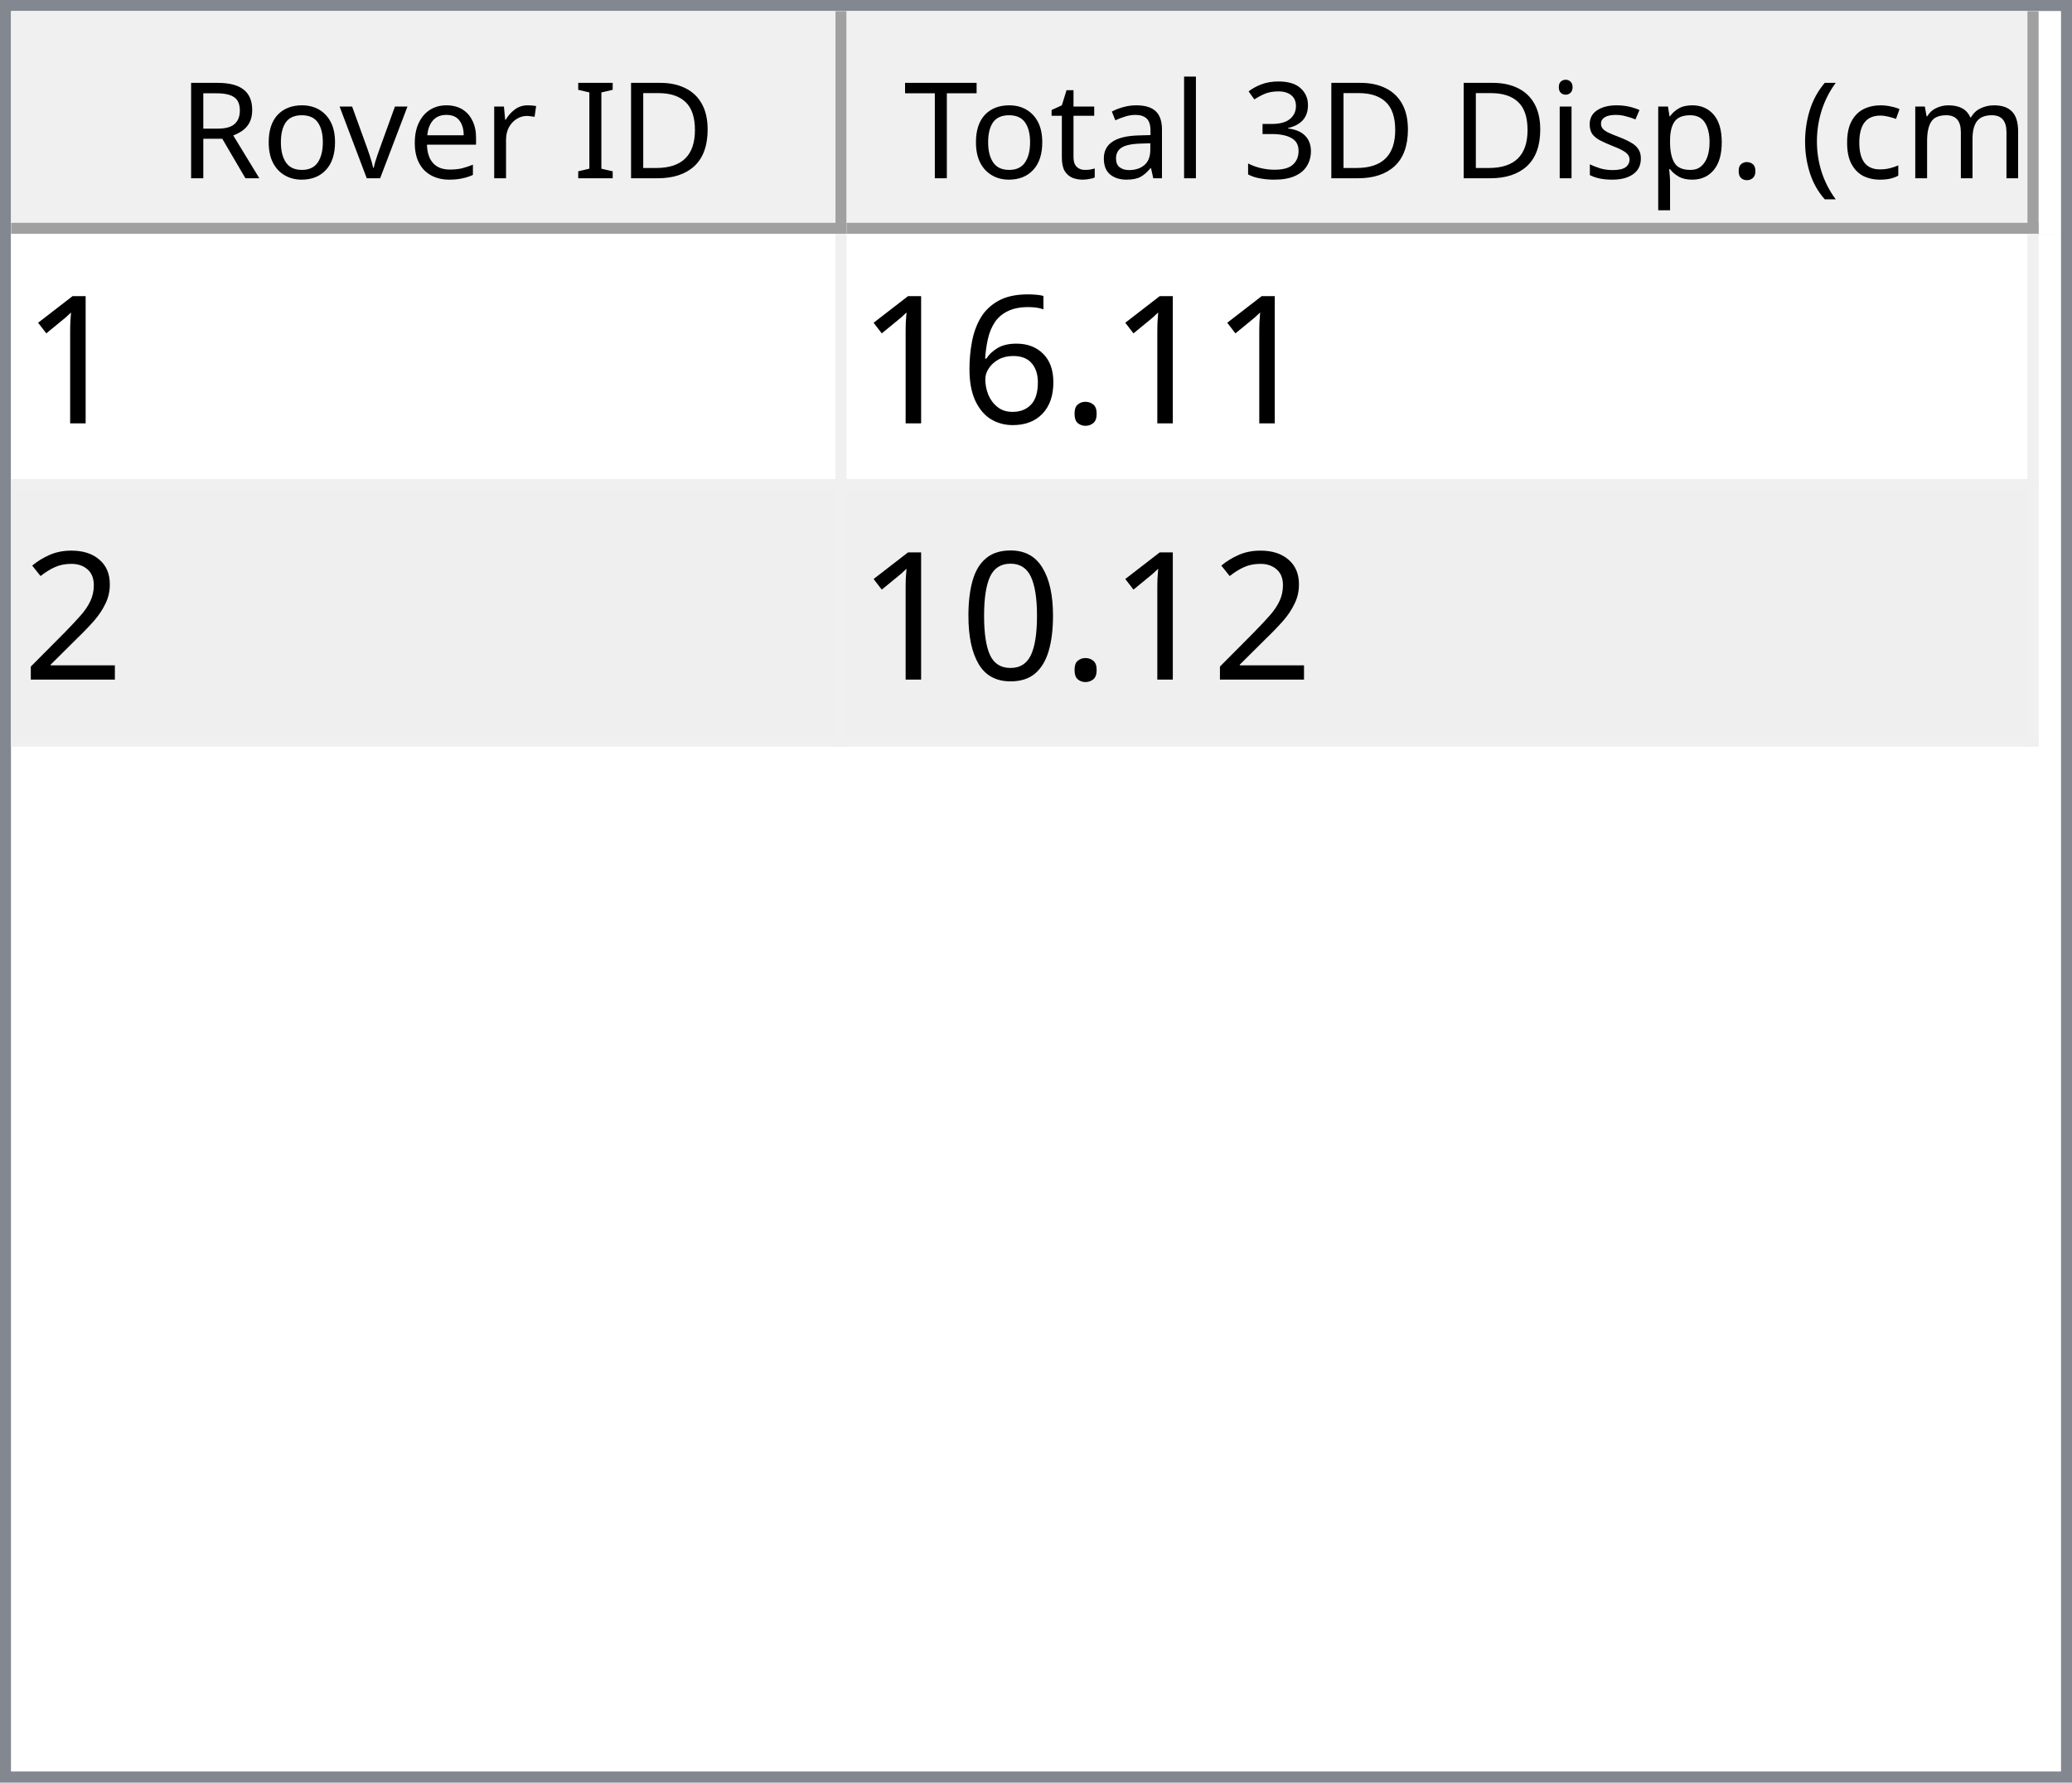
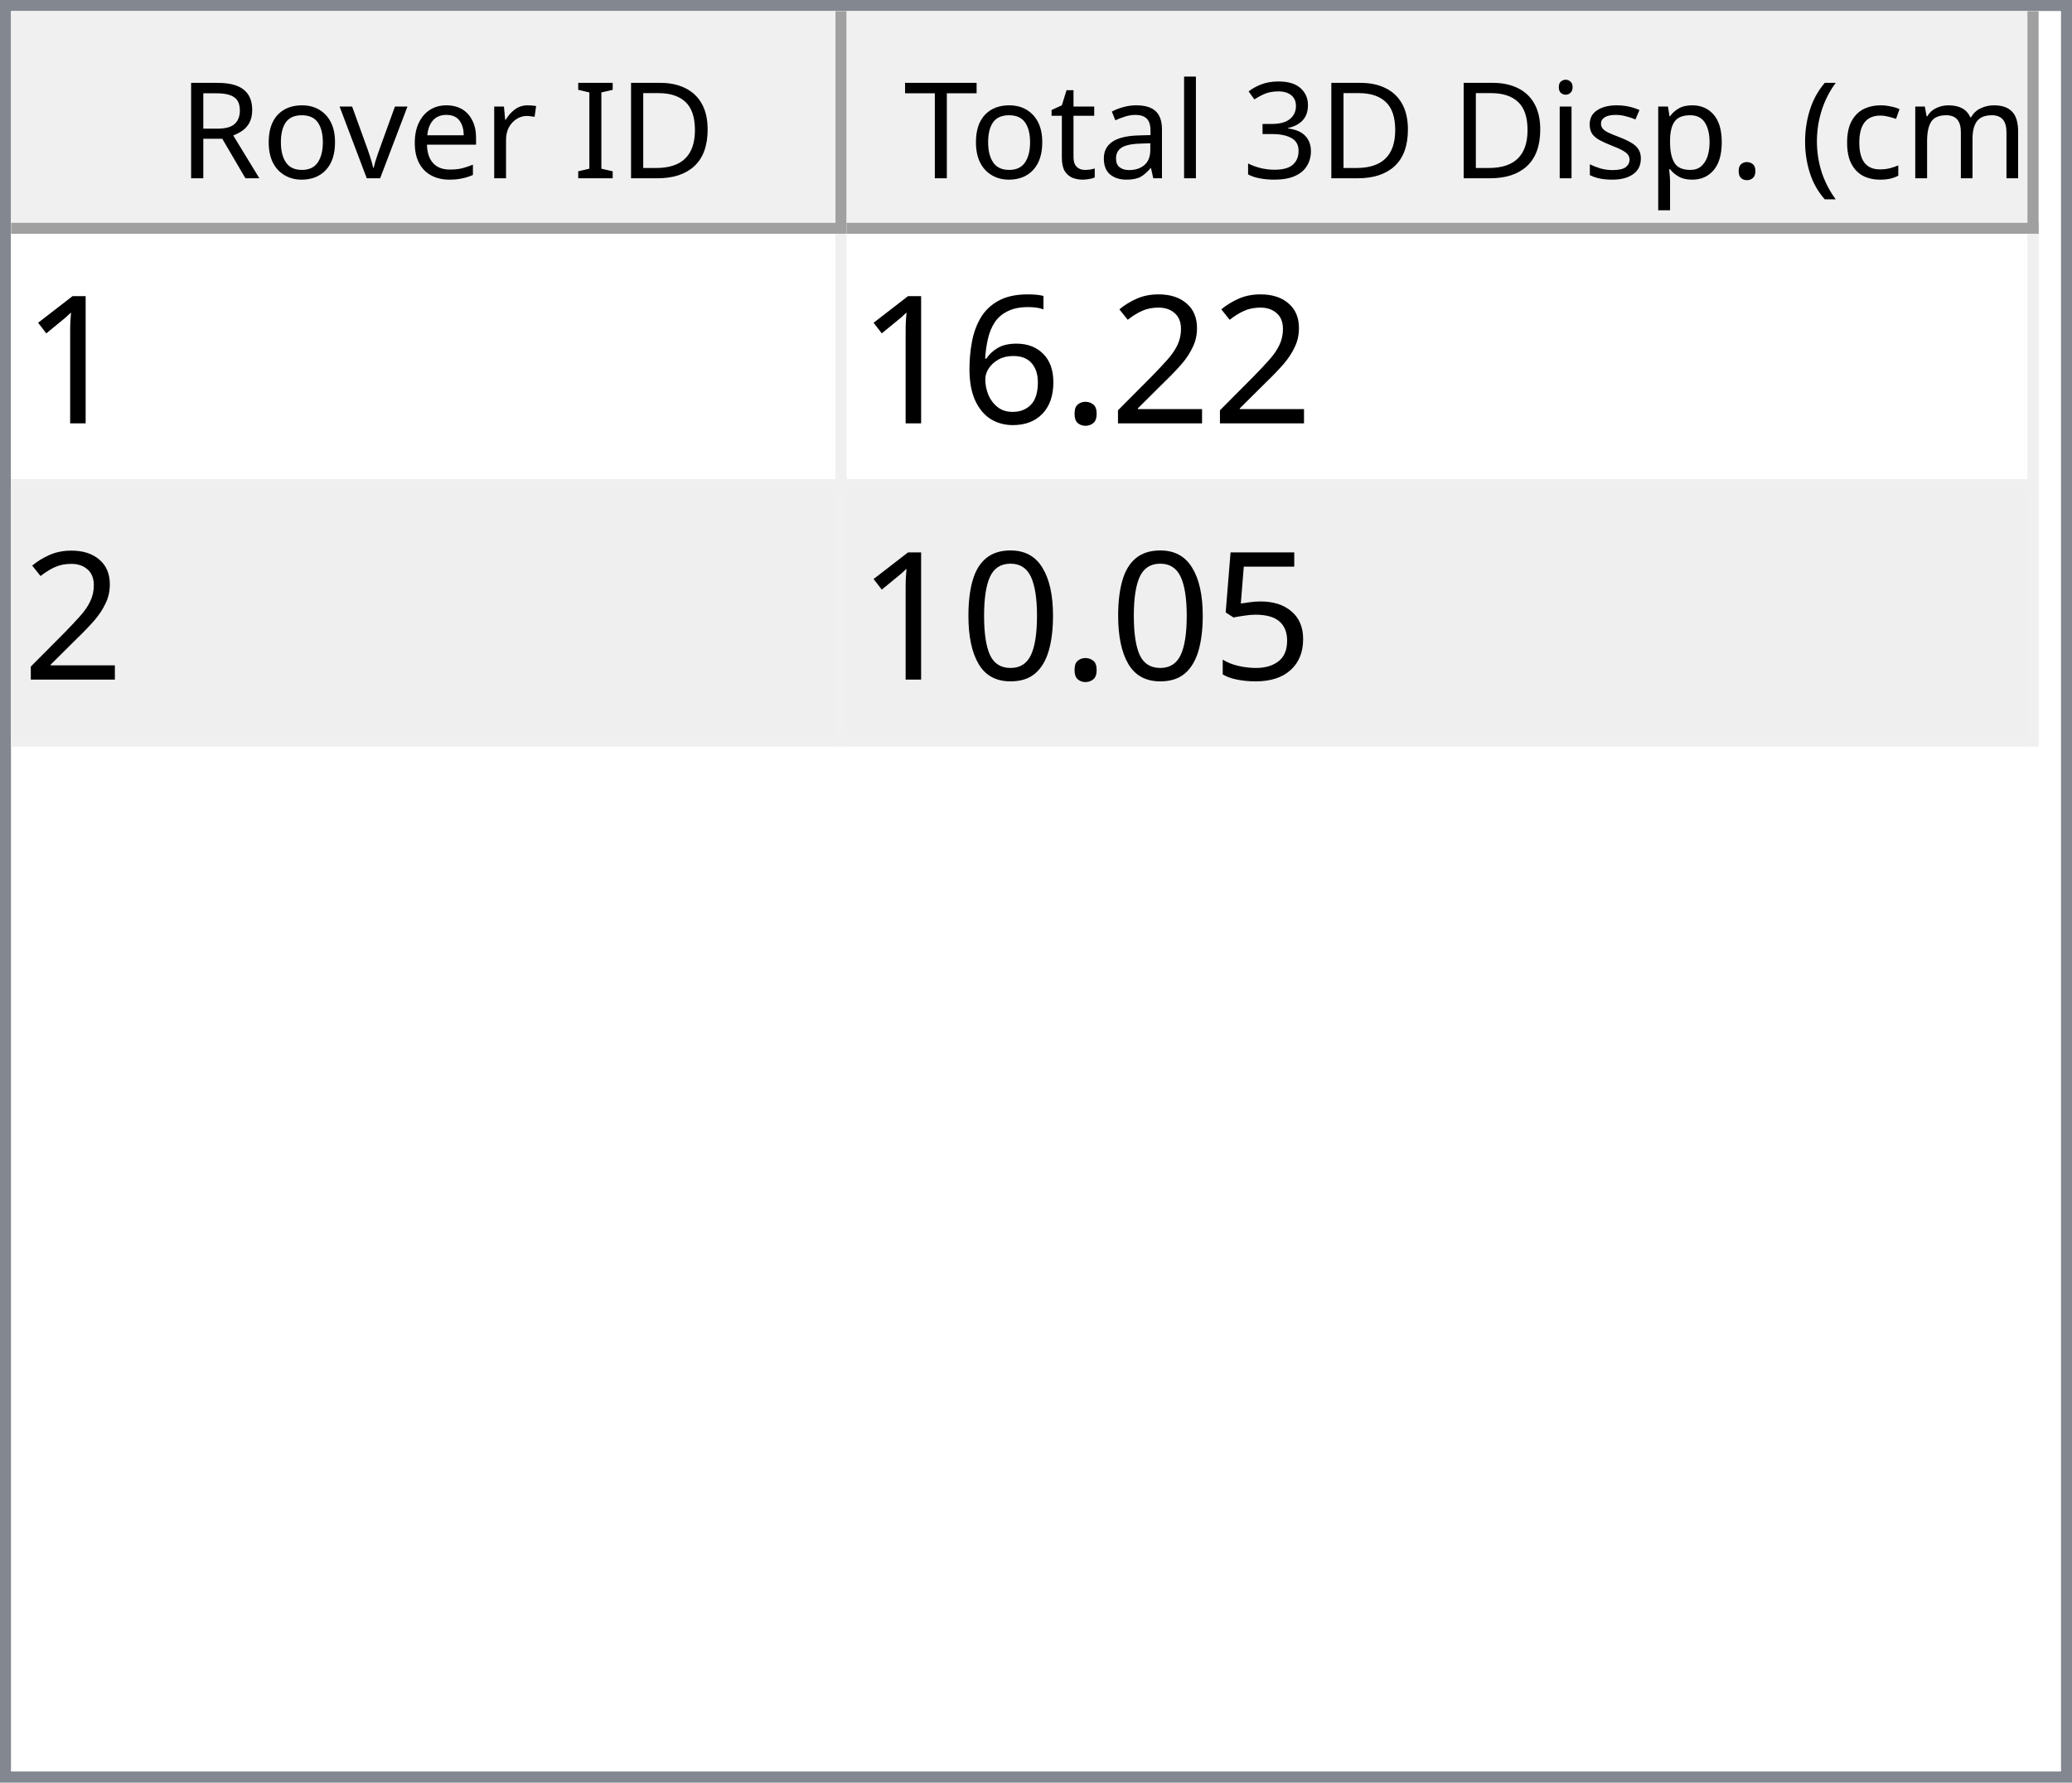
<svg xmlns="http://www.w3.org/2000/svg" style="fill-opacity:1; color-rendering:auto; color-interpolation:auto; text-rendering:auto; stroke:black; stroke-linecap:square; stroke-miterlimit:10; shape-rendering:auto; stroke-opacity:1; fill:black; stroke-dasharray:none; font-weight:normal; stroke-width:1; font-family:'Dialog'; font-style:normal; stroke-linejoin:miter; font-size:12px; stroke-dashoffset:0; image-rendering:auto;" width="186" height="160">
  <defs id="genericDefs" />
  <g>
    <defs id="defs1">
      <clipPath clipPathUnits="userSpaceOnUse" id="clipPath1">
        <path d="M0 0 L186 0 L186 160 L0 160 L0 0 Z" />
      </clipPath>
      <clipPath clipPathUnits="userSpaceOnUse" id="clipPath2">
        <path d="M0 0 L0 160 L186 160 L186 0 Z" />
      </clipPath>
      <clipPath clipPathUnits="userSpaceOnUse" id="clipPath3">
        <path d="M0 0 L0 20 L184 20 L184 0 Z" />
      </clipPath>
      <clipPath clipPathUnits="userSpaceOnUse" id="clipPath4">
        <path d="M0 0 L0 20 L75 20 L75 0 Z" />
      </clipPath>
      <clipPath clipPathUnits="userSpaceOnUse" id="clipPath5">
        <path d="M1 1 L1 19 L74 19 L74 1 Z" />
      </clipPath>
      <clipPath clipPathUnits="userSpaceOnUse" id="clipPath6">
        <path d="M0 0 L0 18 L73 18 L73 0 Z" />
      </clipPath>
      <clipPath clipPathUnits="userSpaceOnUse" id="clipPath7">
        <path d="M-0.5 -0.5 L-0.5 19.5 L74.5 19.5 L74.5 -0.5 Z" />
      </clipPath>
      <clipPath clipPathUnits="userSpaceOnUse" id="clipPath8">
        <path d="M0 0 L0 20 L107 20 L107 0 Z" />
      </clipPath>
      <clipPath clipPathUnits="userSpaceOnUse" id="clipPath9">
        <path d="M1 1 L1 19 L106 19 L106 1 Z" />
      </clipPath>
      <clipPath clipPathUnits="userSpaceOnUse" id="clipPath10">
        <path d="M0 0 L0 18 L105 18 L105 0 Z" />
      </clipPath>
      <clipPath clipPathUnits="userSpaceOnUse" id="clipPath11">
        <path d="M-0.5 -0.5 L-0.5 19.5 L106.5 19.5 L106.5 -0.5 Z" />
      </clipPath>
      <clipPath clipPathUnits="userSpaceOnUse" id="clipPath12">
        <path d="M0 0 L0 138 L184 138 L184 0 Z" />
      </clipPath>
      <clipPath clipPathUnits="userSpaceOnUse" id="clipPath13">
        <path d="M0 0 L0 46 L182 46 L182 0 Z" />
      </clipPath>
      <clipPath clipPathUnits="userSpaceOnUse" id="clipPath14">
        <path d="M-0.5 -0.5 L-0.5 45.5 L181.5 45.5 L181.5 -0.5 Z" />
      </clipPath>
      <clipPath clipPathUnits="userSpaceOnUse" id="clipPath15">
        <path d="M0 0 L0 22 L74 22 L74 0 Z" />
      </clipPath>
      <clipPath clipPathUnits="userSpaceOnUse" id="clipPath16">
        <path d="M0 0 L0 22 L106 22 L106 0 Z" />
      </clipPath>
      <font horiz-adv-x="64.551" id="font1">
        <font-face ascent="107.91" descent="25.098" units-per-em="100" style="font-style:normal; font-family:Segoe UI; font-weight:normal;" />
        <missing-glyph horiz-adv-x="64.551" d="M8.109 0 L8.109 68.266 L56.453 68.266 L56.453 0 L8.109 0 ZM15.328 7.234 L49.219 7.234 L49.219 61.031 L15.328 61.031 L15.328 7.234 Z" />
        <glyph unicode="D" horiz-adv-x="70.117" d="M9.188 0 L9.188 70.016 L28.516 70.016 Q65.531 70.016 65.531 35.891 Q65.531 19.672 55.25 9.836 Q44.969 0 27.734 0 L9.188 0 ZM17.391 62.594 L17.391 7.422 L27.828 7.422 Q41.609 7.422 49.273 14.797 Q56.938 22.172 56.938 35.688 Q56.938 62.594 28.328 62.594 L17.391 62.594 Z" />
        <glyph unicode="I" horiz-adv-x="26.611" d="M17.391 0 L9.188 0 L9.188 70.016 L17.391 70.016 L17.391 0 Z" />
        <glyph unicode=" " horiz-adv-x="27.393" d="" />
        <glyph unicode="r" horiz-adv-x="34.766" d="M34.188 41.891 Q32.078 43.5 28.125 43.5 Q23 43.5 19.555 38.672 Q16.109 33.844 16.109 25.484 L16.109 0 L8.109 0 L8.109 50 L16.109 50 L16.109 39.703 L16.312 39.703 Q18.016 44.969 21.531 47.922 Q25.047 50.875 29.391 50.875 Q32.516 50.875 34.188 50.203 L34.188 41.891 Z" />
        <glyph unicode="e" horiz-adv-x="52.295" d="M48.297 23 L12.984 23 Q13.188 14.656 17.484 10.109 Q21.781 5.562 29.297 5.562 Q37.75 5.562 44.828 11.141 L44.828 3.609 Q38.234 -1.172 27.391 -1.172 Q16.797 -1.172 10.742 5.641 Q4.688 12.453 4.688 24.812 Q4.688 36.469 11.305 43.82 Q17.922 51.172 27.734 51.172 Q37.547 51.172 42.922 44.828 Q48.297 38.484 48.297 27.203 L48.297 23 ZM40.094 29.781 Q40.047 36.719 36.75 40.578 Q33.453 44.438 27.594 44.438 Q21.922 44.438 17.969 40.383 Q14.016 36.328 13.094 29.781 L40.094 29.781 Z" />
        <glyph unicode="v" horiz-adv-x="47.9" d="M47.406 50 L27.484 0 L19.625 0 L0.688 50 L9.469 50 L22.172 13.672 Q23.578 9.672 23.922 6.688 L24.125 6.688 Q24.609 10.453 25.688 13.484 L38.969 50 L47.406 50 Z" />
        <glyph unicode="o" horiz-adv-x="58.594" d="M29 -1.172 Q17.922 -1.172 11.305 5.836 Q4.688 12.844 4.688 24.422 Q4.688 37.016 11.57 44.094 Q18.453 51.172 30.172 51.172 Q41.359 51.172 47.633 44.289 Q53.906 37.406 53.906 25.203 Q53.906 13.234 47.141 6.031 Q40.375 -1.172 29 -1.172 ZM29.594 44.438 Q21.875 44.438 17.383 39.188 Q12.891 33.938 12.891 24.703 Q12.891 15.828 17.43 10.695 Q21.969 5.562 29.594 5.562 Q37.359 5.562 41.531 10.594 Q45.703 15.625 45.703 24.906 Q45.703 34.281 41.531 39.359 Q37.359 44.438 29.594 44.438 Z" />
        <glyph unicode="R" horiz-adv-x="59.814" d="M59.375 0 L49.609 0 L37.891 19.625 Q36.281 22.359 34.766 24.289 Q33.25 26.219 31.664 27.438 Q30.078 28.656 28.25 29.219 Q26.422 29.781 24.125 29.781 L17.391 29.781 L17.391 0 L9.188 0 L9.188 70.016 L30.078 70.016 Q34.672 70.016 38.555 68.867 Q42.438 67.719 45.289 65.375 Q48.141 63.031 49.758 59.547 Q51.375 56.062 51.375 51.375 Q51.375 47.703 50.273 44.656 Q49.172 41.609 47.148 39.211 Q45.125 36.812 42.266 35.133 Q39.406 33.453 35.844 32.516 L35.844 32.328 Q37.594 31.547 38.891 30.547 Q40.188 29.547 41.359 28.18 Q42.531 26.812 43.68 25.078 Q44.828 23.344 46.234 21.047 L59.375 0 ZM17.391 62.594 L17.391 37.203 L28.516 37.203 Q31.594 37.203 34.203 38.133 Q36.812 39.062 38.719 40.797 Q40.625 42.531 41.703 45.047 Q42.781 47.562 42.781 50.688 Q42.781 56.297 39.141 59.445 Q35.5 62.594 28.609 62.594 L17.391 62.594 Z" />
        <glyph unicode=")" horiz-adv-x="30.176" d="M8.297 -15.922 L1.172 -15.922 Q16.406 2.344 16.406 26.812 Q16.406 51.469 1.078 70.016 L8.297 70.016 Q23.531 52.156 23.531 26.703 Q23.531 1.375 8.297 -15.922 Z" />
        <glyph unicode="m" horiz-adv-x="86.133" d="M79.109 0 L71.094 0 L71.094 28.719 Q71.094 37.016 68.531 40.727 Q65.969 44.438 59.906 44.438 Q54.781 44.438 51.195 39.75 Q47.609 35.062 47.609 28.516 L47.609 0 L39.594 0 L39.594 29.688 Q39.594 44.438 28.219 44.438 Q22.953 44.438 19.531 40.016 Q16.109 35.594 16.109 28.516 L16.109 0 L8.109 0 L8.109 50 L16.109 50 L16.109 42.094 L16.312 42.094 Q21.625 51.172 31.844 51.172 Q36.969 51.172 40.773 48.312 Q44.578 45.453 46 40.828 Q51.562 51.172 62.594 51.172 Q79.109 51.172 79.109 30.812 L79.109 0 Z" />
        <glyph unicode="c" horiz-adv-x="46.191" d="M42.188 2.297 Q36.422 -1.172 28.516 -1.172 Q17.828 -1.172 11.258 5.789 Q4.688 12.75 4.688 23.828 Q4.688 36.188 11.766 43.68 Q18.844 51.172 30.672 51.172 Q37.25 51.172 42.281 48.734 L42.281 40.531 Q36.719 44.438 30.375 44.438 Q22.703 44.438 17.797 38.945 Q12.891 33.453 12.891 24.516 Q12.891 15.719 17.508 10.641 Q22.125 5.562 29.891 5.562 Q36.422 5.562 42.188 9.906 L42.188 2.297 Z" />
        <glyph unicode="(" horiz-adv-x="30.176" d="M29.109 -15.922 L21.969 -15.922 Q6.844 1.375 6.844 26.703 Q6.844 52.156 21.969 70.016 L29.203 70.016 Q13.875 51.469 13.875 26.812 Q13.875 2.344 29.109 -15.922 Z" />
        <glyph unicode="." horiz-adv-x="21.68" d="M10.891 -1.078 Q8.641 -1.078 7.055 0.539 Q5.469 2.156 5.469 4.391 Q5.469 6.641 7.055 8.273 Q8.641 9.906 10.891 9.906 Q13.188 9.906 14.797 8.273 Q16.406 6.641 16.406 4.391 Q16.406 2.156 14.797 0.539 Q13.188 -1.078 10.891 -1.078 Z" />
        <glyph unicode="p" horiz-adv-x="58.789" d="M16.312 7.234 L16.109 7.234 L16.109 -23 L8.109 -23 L8.109 50 L16.109 50 L16.109 41.219 L16.312 41.219 Q22.219 51.172 33.594 51.172 Q43.266 51.172 48.688 44.461 Q54.109 37.75 54.109 26.469 Q54.109 13.922 48 6.375 Q41.891 -1.172 31.297 -1.172 Q21.578 -1.172 16.312 7.234 ZM16.109 27.391 L16.109 20.406 Q16.109 14.203 20.141 9.883 Q24.172 5.562 30.375 5.562 Q37.641 5.562 41.773 11.133 Q45.906 16.703 45.906 26.609 Q45.906 34.969 42.047 39.703 Q38.188 44.438 31.594 44.438 Q24.609 44.438 20.359 39.578 Q16.109 34.719 16.109 27.391 Z" />
        <glyph unicode="s" horiz-adv-x="42.432" d="M5.078 1.812 L5.078 10.406 Q11.625 5.562 19.484 5.562 Q30.031 5.562 30.031 12.594 Q30.031 14.594 29.125 15.992 Q28.219 17.391 26.68 18.461 Q25.141 19.531 23.07 20.383 Q21 21.234 18.609 22.172 Q15.281 23.484 12.766 24.828 Q10.25 26.172 8.57 27.859 Q6.891 29.547 6.031 31.695 Q5.172 33.844 5.172 36.719 Q5.172 40.234 6.789 42.945 Q8.406 45.656 11.086 47.484 Q13.766 49.312 17.211 50.242 Q20.656 51.172 24.312 51.172 Q30.812 51.172 35.938 48.922 L35.938 40.828 Q30.422 44.438 23.25 44.438 Q21 44.438 19.195 43.922 Q17.391 43.406 16.094 42.477 Q14.797 41.547 14.086 40.258 Q13.375 38.969 13.375 37.406 Q13.375 35.453 14.086 34.133 Q14.797 32.812 16.164 31.789 Q17.531 30.766 19.484 29.938 Q21.438 29.109 23.922 28.125 Q27.25 26.859 29.883 25.516 Q32.516 24.172 34.375 22.484 Q36.234 20.797 37.234 18.602 Q38.234 16.406 38.234 13.375 Q38.234 9.672 36.602 6.938 Q34.969 4.203 32.234 2.398 Q29.5 0.594 25.93 -0.289 Q22.359 -1.172 18.453 -1.172 Q10.75 -1.172 5.078 1.812 Z" />
        <glyph unicode="i" horiz-adv-x="24.219" d="M12.203 62.703 Q10.062 62.703 8.547 64.164 Q7.031 65.625 7.031 67.875 Q7.031 70.125 8.547 71.609 Q10.062 73.094 12.203 73.094 Q14.406 73.094 15.945 71.609 Q17.484 70.125 17.484 67.875 Q17.484 65.719 15.945 64.211 Q14.406 62.703 12.203 62.703 ZM16.109 0 L8.109 0 L8.109 50 L16.109 50 L16.109 0 Z" />
        <glyph unicode="3" horiz-adv-x="53.906" d="M46.531 19.828 Q46.531 15.094 44.75 11.211 Q42.969 7.328 39.719 4.57 Q36.469 1.812 31.93 0.297 Q27.391 -1.219 21.922 -1.219 Q11.922 -1.219 6 2.594 L6 11.188 Q13.094 5.609 22.219 5.609 Q25.875 5.609 28.828 6.539 Q31.781 7.469 33.906 9.227 Q36.031 10.984 37.18 13.477 Q38.328 15.969 38.328 19.094 Q38.328 32.812 18.797 32.812 L12.984 32.812 L12.984 39.594 L18.5 39.594 Q35.797 39.594 35.797 52.484 Q35.797 64.406 22.609 64.406 Q15.188 64.406 8.688 59.422 L8.688 67.188 Q15.375 71.188 24.609 71.188 Q29 71.188 32.57 69.969 Q36.141 68.75 38.68 66.555 Q41.219 64.359 42.609 61.281 Q44 58.203 44 54.5 Q44 40.672 30.031 36.719 L30.031 36.531 Q33.594 36.141 36.625 34.797 Q39.656 33.453 41.852 31.305 Q44.047 29.156 45.289 26.25 Q46.531 23.344 46.531 19.828 Z" />
        <glyph unicode="l" horiz-adv-x="24.219" d="M16.109 0 L8.109 0 L8.109 74.031 L16.109 74.031 L16.109 0 Z" />
        <glyph unicode="a" horiz-adv-x="50.879" d="M43.891 0 L35.891 0 L35.891 7.812 L35.688 7.812 Q30.469 -1.172 20.312 -1.172 Q12.844 -1.172 8.617 2.781 Q4.391 6.734 4.391 13.281 Q4.391 27.297 20.906 29.594 L35.891 31.688 Q35.891 44.438 25.594 44.438 Q16.547 44.438 9.281 38.281 L9.281 46.484 Q16.656 51.172 26.266 51.172 Q43.891 51.172 43.891 32.516 L43.891 0 ZM35.891 25.297 L23.828 23.641 Q18.266 22.859 15.43 20.875 Q12.594 18.891 12.594 13.875 Q12.594 10.203 15.211 7.883 Q17.828 5.562 22.172 5.562 Q28.125 5.562 32.008 9.742 Q35.891 13.922 35.891 20.312 L35.891 25.297 Z" />
        <glyph unicode="t" horiz-adv-x="33.887" d="M31.297 0.484 Q28.469 -1.078 23.828 -1.078 Q10.688 -1.078 10.688 13.578 L10.688 43.172 L2.094 43.172 L2.094 50 L10.688 50 L10.688 62.203 L18.703 64.797 L18.703 50 L31.297 50 L31.297 43.172 L18.703 43.172 L18.703 14.984 Q18.703 9.969 20.414 7.82 Q22.125 5.672 26.078 5.672 Q29.109 5.672 31.297 7.328 L31.297 0.484 Z" />
        <glyph unicode="T" horiz-adv-x="52.393" d="M50.594 62.594 L30.375 62.594 L30.375 0 L22.172 0 L22.172 62.594 L2 62.594 L2 70.016 L50.594 70.016 L50.594 62.594 Z" />
      </font>
      <font horiz-adv-x="75.0" id="font2">
        <font-face ascent="100.537" descent="21.973" units-per-em="100" style="font-style:normal; font-family:sans-serif; font-weight:normal;" />
        <missing-glyph horiz-adv-x="75.0" d="M12.5 0 L12.5 62.5 L62.5 62.5 L62.5 0 L12.5 0 ZM14.062 1.562 L60.938 1.562 L60.938 60.938 L14.062 60.938 L14.062 1.562 Z" />
        <glyph unicode="1" horiz-adv-x="55.615" d="M37.25 0 L28.469 0 L28.469 56 Q25.297 52.984 20.141 49.953 Q14.984 46.922 10.891 45.406 L10.891 53.906 Q18.266 57.375 23.781 62.305 Q29.297 67.234 31.594 71.875 L37.25 71.875 L37.25 0 Z" />
+         <glyph unicode="2" horiz-adv-x="55.615" d="M50.344 8.453 L50.344 0 L3.031 0 Q2.938 3.172 4.047 6.109 Q5.859 10.938 9.836 15.625 Q13.812 20.312 21.344 26.469 Q33.016 36.031 37.117 41.625 Q41.219 47.219 41.219 52.203 Q41.219 57.422 37.477 61.008 Q33.734 64.594 27.734 64.594 Q21.391 64.594 17.578 60.789 Q13.766 56.984 13.719 50.25 L4.688 51.172 Q5.609 61.281 11.664 66.578 Q17.719 71.875 27.938 71.875 Q38.234 71.875 44.242 66.164 Q50.25 60.453 50.25 52 Q50.25 47.703 48.492 43.555 Q46.734 39.406 42.656 34.812 Q38.578 30.219 29.109 22.219 Q21.188 15.578 18.945 13.211 Q16.703 10.844 15.234 8.453 L50.344 8.453 Z" />
        <glyph unicode="." horiz-adv-x="27.783" d="M9.078 0 L9.078 10.016 L19.094 10.016 L19.094 0 L9.078 0 Z" />
        <glyph unicode="6" horiz-adv-x="55.615" d="M49.75 54.047 L41.016 53.375 Q39.844 58.547 37.703 60.891 Q34.125 64.656 28.906 64.656 Q24.703 64.656 21.531 62.312 Q17.391 59.281 14.992 53.469 Q12.594 47.656 12.5 36.922 Q15.672 41.75 20.266 44.094 Q24.859 46.438 29.891 46.438 Q38.672 46.438 44.852 39.969 Q51.031 33.5 51.031 23.25 Q51.031 16.5 48.125 10.719 Q45.219 4.938 40.141 1.859 Q35.062 -1.219 28.609 -1.219 Q17.625 -1.219 10.695 6.859 Q3.766 14.938 3.766 33.5 Q3.766 54.25 11.422 63.672 Q18.109 71.875 29.438 71.875 Q37.891 71.875 43.289 67.141 Q48.688 62.406 49.75 54.047 ZM13.875 23.188 Q13.875 18.656 15.797 14.508 Q17.719 10.359 21.188 8.18 Q24.656 6 28.469 6 Q34.031 6 38.039 10.492 Q42.047 14.984 42.047 22.703 Q42.047 30.125 38.086 34.398 Q34.125 38.672 28.125 38.672 Q22.172 38.672 18.023 34.398 Q13.875 30.125 13.875 23.188 Z" />
-         <glyph unicode="2" horiz-adv-x="55.615" d="M50.344 8.453 L50.344 0 L3.031 0 Q2.938 3.172 4.047 6.109 Q5.859 10.938 9.836 15.625 Q13.812 20.312 21.344 26.469 Q33.016 36.031 37.117 41.625 Q41.219 47.219 41.219 52.203 Q41.219 57.422 37.477 61.008 Q33.734 64.594 27.734 64.594 Q21.391 64.594 17.578 60.789 Q13.766 56.984 13.719 50.25 L4.688 51.172 Q5.609 61.281 11.664 66.578 Q17.719 71.875 27.938 71.875 Q38.234 71.875 44.242 66.164 Q50.25 60.453 50.25 52 Q50.25 47.703 48.492 43.555 Q46.734 39.406 42.656 34.812 Q38.578 30.219 29.109 22.219 Q21.188 15.578 18.945 13.211 Q16.703 10.844 15.234 8.453 L50.344 8.453 Z" />
+         <glyph unicode="5" horiz-adv-x="55.615" d="M4.156 18.75 L13.375 19.531 Q14.406 12.797 18.141 9.398 Q21.875 6 27.156 6 Q33.5 6 37.891 10.789 Q42.281 15.578 42.281 23.484 Q42.281 31 38.062 35.352 Q33.844 39.703 27 39.703 Q22.75 39.703 19.336 37.773 Q15.922 35.844 13.969 32.766 L5.719 33.844 L12.641 70.609 L48.25 70.609 L48.25 62.203 L19.672 62.203 L15.828 42.969 Q22.266 47.469 29.344 47.469 Q38.719 47.469 45.164 40.969 Q51.609 34.469 51.609 24.266 Q51.609 14.547 45.953 7.469 Q39.062 -1.219 27.156 -1.219 Q17.391 -1.219 11.211 4.25 Q5.031 9.719 4.156 18.75 Z" />
        <glyph unicode="0" horiz-adv-x="55.615" d="M4.156 35.297 Q4.156 48 6.766 55.742 Q9.375 63.484 14.523 67.68 Q19.672 71.875 27.484 71.875 Q33.25 71.875 37.594 69.555 Q41.938 67.234 44.773 62.867 Q47.609 58.5 49.219 52.227 Q50.828 45.953 50.828 35.297 Q50.828 22.703 48.242 14.969 Q45.656 7.234 40.508 3.008 Q35.359 -1.219 27.484 -1.219 Q17.141 -1.219 11.234 6.203 Q4.156 15.141 4.156 35.297 ZM13.188 35.297 Q13.188 17.672 17.312 11.836 Q21.438 6 27.484 6 Q33.547 6 37.672 11.859 Q41.797 17.719 41.797 35.297 Q41.797 52.984 37.672 58.789 Q33.547 64.594 27.391 64.594 Q21.344 64.594 17.719 59.469 Q13.188 52.938 13.188 35.297 Z" />
      </font>
    </defs>
    <g style="fill:white; stroke:white;">
      <rect x="0" y="0" width="186" style="clip-path:url(#clipPath1); stroke:none;" height="160" />
    </g>
    <g style="fill:white; text-rendering:optimizeSpeed; color-rendering:optimizeSpeed; image-rendering:optimizeSpeed; shape-rendering:crispEdges; stroke:white; color-interpolation:sRGB;">
      <rect x="0" width="186" height="160" y="0" style="stroke:none;" />
      <path style="stroke:none;" d="M0 160 L186 160 L186 0 L0 0 Z" />
    </g>
    <g style="fill:rgb(240,240,240); font-family:'Segoe UI'; stroke:rgb(240,240,240);">
      <rect x="0" y="0" width="186" style="clip-path:url(#clipPath2); stroke:none;" height="160" />
    </g>
    <g style="fill:rgb(130,135,144); font-family:'Segoe UI'; stroke:rgb(130,135,144);">
      <path d="M0 0 L186 0 L186 160 L0 160 L0 0 ZM1 1 L185 1 L185 159 L1 159 L1 1 Z" style="fill-rule:evenodd; clip-path:url(#clipPath2); stroke:none;" />
    </g>
    <g style="fill:white; font-family:'Segoe UI'; stroke:white;" transform="translate(1,1)">
      <rect x="0" y="0" width="184" style="clip-path:url(#clipPath3); stroke:none;" height="20" />
    </g>
    <g style="fill:rgb(240,240,240); font-family:'Segoe UI'; stroke:rgb(240,240,240);" transform="translate(1,1)">
      <rect x="0" y="0" width="75" style="clip-path:url(#clipPath4); stroke:none;" height="20" />
    </g>
    <g style="font-family:'Segoe UI';" transform="translate(2,2)">
      <text x="14" xml:space="preserve" y="14" style="clip-path:url(#clipPath6); stroke:none;">Rover ID</text>
    </g>
    <g style="fill:rgb(160,160,160); font-family:'Segoe UI'; stroke:rgb(160,160,160); stroke-linejoin:bevel;" transform="translate(1.5,1.5)">
      <line x1="74" x2="74" y1="0" style="fill:none; clip-path:url(#clipPath7);" y2="19" />
    </g>
    <g style="fill:rgb(160,160,160); font-family:'Segoe UI'; stroke:rgb(160,160,160); stroke-linejoin:bevel;" transform="matrix(1,0,0,1,1,1) translate(0.5,0.5)">
      <line x1="0" x2="74" y1="19" style="fill:none; clip-path:url(#clipPath7);" y2="19" />
    </g>
    <g style="fill:rgb(240,240,240); font-family:'Segoe UI'; stroke:rgb(240,240,240);" transform="translate(76,1)">
      <rect x="0" y="0" width="107" style="clip-path:url(#clipPath8); stroke:none;" height="20" />
    </g>
    <g style="font-family:'Segoe UI';" transform="translate(77,2)">
      <text x="1" xml:space="preserve" y="14" style="clip-path:url(#clipPath10); stroke:none;"> Total 3D Disp. (cm)</text>
    </g>
    <g style="fill:rgb(160,160,160); font-family:'Segoe UI'; stroke:rgb(160,160,160); stroke-linejoin:bevel;" transform="translate(76.5,1.5)">
      <line x1="106" x2="106" y1="0" style="fill:none; clip-path:url(#clipPath11);" y2="19" />
    </g>
    <g style="fill:rgb(160,160,160); font-family:'Segoe UI'; stroke:rgb(160,160,160); stroke-linejoin:bevel;" transform="matrix(1,0,0,1,76,1) translate(0.5,0.5)">
      <line x1="0" x2="106" y1="19" style="fill:none; clip-path:url(#clipPath11);" y2="19" />
    </g>
    <g style="fill:white; font-family:'Segoe UI'; stroke:white;" transform="translate(1,21)">
      <rect x="0" y="0" width="184" style="clip-path:url(#clipPath12); stroke:none;" height="138" />
    </g>
    <g style="fill:rgb(240,240,240); font-size:16px; font-family:sans-serif; stroke:rgb(240,240,240);" transform="translate(1,21)">
      <rect x="0" y="0" width="182" style="clip-path:url(#clipPath13); stroke:none;" height="46" />
      <line transform="translate(0.5,0.5)" x1="0" x2="181" y1="22" style="clip-path:url(#clipPath14); fill:none; stroke-linejoin:bevel;" y2="22" />
    </g>
    <g transform="matrix(1,0,0,1,1,21) translate(0.5,0.5)" style="fill:rgb(240,240,240); font-size:16px; font-family:sans-serif; stroke:rgb(240,240,240); stroke-linejoin:bevel;">
      <line x1="0" x2="181" y1="45" style="fill:none; clip-path:url(#clipPath14);" y2="45" />
    </g>
    <g transform="matrix(1,0,0,1,1,21) translate(0.5,0.5)" style="fill:rgb(240,240,240); font-size:16px; font-family:sans-serif; stroke:rgb(240,240,240); stroke-linejoin:bevel;">
      <line x1="74" x2="74" y1="0" style="fill:none; clip-path:url(#clipPath14);" y2="45" />
    </g>
    <g transform="matrix(1,0,0,1,1,21) translate(0.5,0.5)" style="fill:rgb(240,240,240); font-size:16px; font-family:sans-serif; stroke:rgb(240,240,240); stroke-linejoin:bevel;">
      <line x1="181" x2="181" y1="0" style="fill:none; clip-path:url(#clipPath14);" y2="45" />
    </g>
    <g style="fill:white; font-size:16px; font-family:sans-serif; stroke:white;" transform="matrix(1,0,0,1,1,21)">
      <rect x="0" y="0" width="74" style="clip-path:url(#clipPath15); stroke:none;" height="22" />
      <text x="1" y="17" style="fill:black; clip-path:url(#clipPath15); stroke:none;" xml:space="preserve">1</text>
    </g>
    <g style="fill:white; font-size:16px; font-family:sans-serif; stroke:white;" transform="matrix(1,0,0,1,1,21) translate(75,0)">
      <rect x="0" y="0" width="106" style="clip-path:url(#clipPath16); stroke:none;" height="22" />
-       <text x="1" y="17" style="fill:black; clip-path:url(#clipPath16); stroke:none;" xml:space="preserve">16.11</text>
+       <text x="1" y="17" style="fill:black; clip-path:url(#clipPath16); stroke:none;" xml:space="preserve">16.22</text>
    </g>
    <g style="fill:rgb(239,239,239); font-size:16px; font-family:sans-serif; stroke:rgb(239,239,239);" transform="matrix(1,0,0,1,1,21) translate(0,23)">
      <rect x="0" y="0" width="74" style="clip-path:url(#clipPath15); stroke:none;" height="22" />
      <text x="1" y="17" style="fill:black; clip-path:url(#clipPath15); stroke:none;" xml:space="preserve">2</text>
    </g>
    <g style="fill:rgb(239,239,239); font-size:16px; font-family:sans-serif; stroke:rgb(239,239,239);" transform="matrix(1,0,0,1,1,21) translate(75,23)">
      <rect x="0" y="0" width="106" style="clip-path:url(#clipPath16); stroke:none;" height="22" />
-       <text x="1" y="17" style="fill:black; clip-path:url(#clipPath16); stroke:none;" xml:space="preserve">10.12</text>
+       <text x="1" y="17" style="fill:black; clip-path:url(#clipPath16); stroke:none;" xml:space="preserve">10.05</text>
    </g>
  </g>
</svg>
